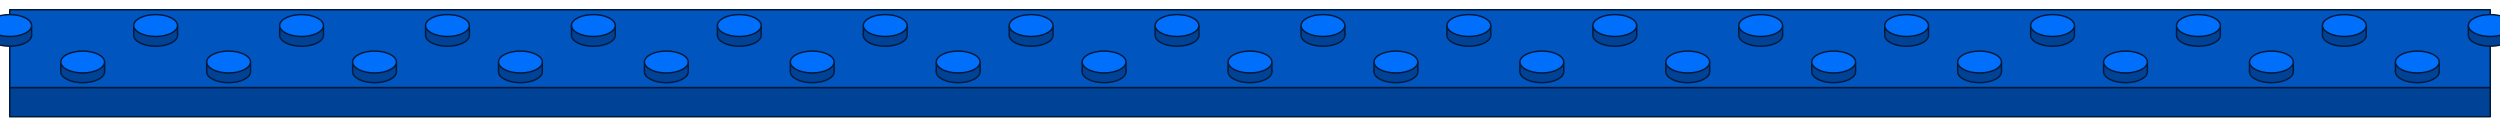
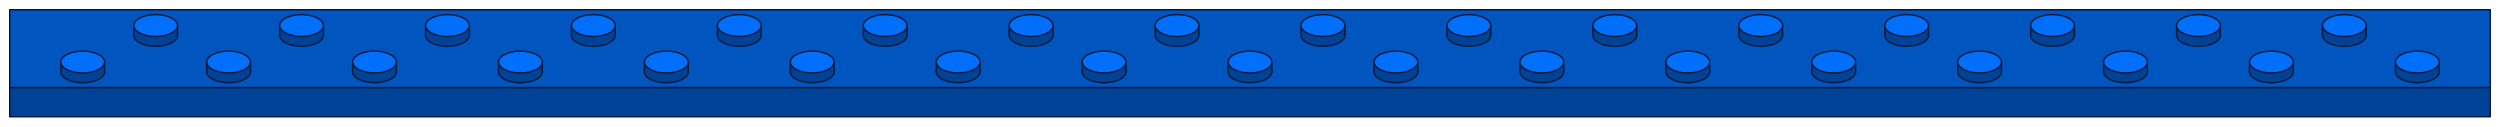
<svg xmlns="http://www.w3.org/2000/svg" viewBox="-64 0.5 1028 52" role="img" aria-label="strip-32x2 l-blue (strip)">
  <polygon points="-60,36.5 960,36.5 960,48.5 -60,48.5" fill="#004396" stroke="#001939" stroke-width="0.6" stroke-linejoin="round" />
  <polygon points="-60,4.5 960,4.5 960,36.5 -60,36.5" fill="#0055BF" stroke="#001939" stroke-width="0.6" stroke-linejoin="round" />
-   <ellipse cx="-60" cy="15" rx="9" ry="4.5" fill="#004396" stroke="#001939" stroke-width="0.6" />
-   <rect x="-69" y="11" width="18" height="4" fill="#004396" />
-   <path d="M -69 11 L -69 15 M -51 11 L -51 15" fill="none" stroke="#001939" stroke-width="0.6" />
-   <ellipse cx="-60" cy="11" rx="9" ry="4.5" fill="#0070FC" stroke="#001939" stroke-width="0.6" />
  <ellipse cx="0" cy="15" rx="9" ry="4.5" fill="#004396" stroke="#001939" stroke-width="0.6" />
  <rect x="-9" y="11" width="18" height="4" fill="#004396" />
  <path d="M -9 11 L -9 15 M 9 11 L 9 15" fill="none" stroke="#001939" stroke-width="0.6" />
  <ellipse cx="0" cy="11" rx="9" ry="4.5" fill="#0070FC" stroke="#001939" stroke-width="0.6" />
  <ellipse cx="60" cy="15" rx="9" ry="4.5" fill="#004396" stroke="#001939" stroke-width="0.6" />
  <rect x="51" y="11" width="18" height="4" fill="#004396" />
  <path d="M 51 11 L 51 15 M 69 11 L 69 15" fill="none" stroke="#001939" stroke-width="0.6" />
  <ellipse cx="60" cy="11" rx="9" ry="4.5" fill="#0070FC" stroke="#001939" stroke-width="0.6" />
  <ellipse cx="120" cy="15" rx="9" ry="4.5" fill="#004396" stroke="#001939" stroke-width="0.6" />
  <rect x="111" y="11" width="18" height="4" fill="#004396" />
  <path d="M 111 11 L 111 15 M 129 11 L 129 15" fill="none" stroke="#001939" stroke-width="0.6" />
  <ellipse cx="120" cy="11" rx="9" ry="4.5" fill="#0070FC" stroke="#001939" stroke-width="0.6" />
  <ellipse cx="180" cy="15" rx="9" ry="4.5" fill="#004396" stroke="#001939" stroke-width="0.6" />
  <rect x="171" y="11" width="18" height="4" fill="#004396" />
  <path d="M 171 11 L 171 15 M 189 11 L 189 15" fill="none" stroke="#001939" stroke-width="0.6" />
  <ellipse cx="180" cy="11" rx="9" ry="4.5" fill="#0070FC" stroke="#001939" stroke-width="0.6" />
  <ellipse cx="240" cy="15" rx="9" ry="4.5" fill="#004396" stroke="#001939" stroke-width="0.6" />
  <rect x="231" y="11" width="18" height="4" fill="#004396" />
  <path d="M 231 11 L 231 15 M 249 11 L 249 15" fill="none" stroke="#001939" stroke-width="0.6" />
  <ellipse cx="240" cy="11" rx="9" ry="4.5" fill="#0070FC" stroke="#001939" stroke-width="0.6" />
  <ellipse cx="300" cy="15" rx="9" ry="4.5" fill="#004396" stroke="#001939" stroke-width="0.6" />
  <rect x="291" y="11" width="18" height="4" fill="#004396" />
  <path d="M 291 11 L 291 15 M 309 11 L 309 15" fill="none" stroke="#001939" stroke-width="0.6" />
  <ellipse cx="300" cy="11" rx="9" ry="4.5" fill="#0070FC" stroke="#001939" stroke-width="0.6" />
  <ellipse cx="360" cy="15" rx="9" ry="4.5" fill="#004396" stroke="#001939" stroke-width="0.6" />
  <rect x="351" y="11" width="18" height="4" fill="#004396" />
  <path d="M 351 11 L 351 15 M 369 11 L 369 15" fill="none" stroke="#001939" stroke-width="0.6" />
  <ellipse cx="360" cy="11" rx="9" ry="4.5" fill="#0070FC" stroke="#001939" stroke-width="0.6" />
  <ellipse cx="420" cy="15" rx="9" ry="4.5" fill="#004396" stroke="#001939" stroke-width="0.6" />
  <rect x="411" y="11" width="18" height="4" fill="#004396" />
  <path d="M 411 11 L 411 15 M 429 11 L 429 15" fill="none" stroke="#001939" stroke-width="0.6" />
  <ellipse cx="420" cy="11" rx="9" ry="4.5" fill="#0070FC" stroke="#001939" stroke-width="0.6" />
  <ellipse cx="480" cy="15" rx="9" ry="4.5" fill="#004396" stroke="#001939" stroke-width="0.6" />
  <rect x="471" y="11" width="18" height="4" fill="#004396" />
  <path d="M 471 11 L 471 15 M 489 11 L 489 15" fill="none" stroke="#001939" stroke-width="0.6" />
  <ellipse cx="480" cy="11" rx="9" ry="4.5" fill="#0070FC" stroke="#001939" stroke-width="0.6" />
  <ellipse cx="540" cy="15" rx="9" ry="4.5" fill="#004396" stroke="#001939" stroke-width="0.6" />
  <rect x="531" y="11" width="18" height="4" fill="#004396" />
  <path d="M 531 11 L 531 15 M 549 11 L 549 15" fill="none" stroke="#001939" stroke-width="0.6" />
  <ellipse cx="540" cy="11" rx="9" ry="4.5" fill="#0070FC" stroke="#001939" stroke-width="0.6" />
  <ellipse cx="600" cy="15" rx="9" ry="4.5" fill="#004396" stroke="#001939" stroke-width="0.6" />
  <rect x="591" y="11" width="18" height="4" fill="#004396" />
  <path d="M 591 11 L 591 15 M 609 11 L 609 15" fill="none" stroke="#001939" stroke-width="0.6" />
  <ellipse cx="600" cy="11" rx="9" ry="4.5" fill="#0070FC" stroke="#001939" stroke-width="0.6" />
  <ellipse cx="660" cy="15" rx="9" ry="4.5" fill="#004396" stroke="#001939" stroke-width="0.6" />
  <rect x="651" y="11" width="18" height="4" fill="#004396" />
  <path d="M 651 11 L 651 15 M 669 11 L 669 15" fill="none" stroke="#001939" stroke-width="0.6" />
  <ellipse cx="660" cy="11" rx="9" ry="4.5" fill="#0070FC" stroke="#001939" stroke-width="0.6" />
  <ellipse cx="720" cy="15" rx="9" ry="4.5" fill="#004396" stroke="#001939" stroke-width="0.6" />
  <rect x="711" y="11" width="18" height="4" fill="#004396" />
  <path d="M 711 11 L 711 15 M 729 11 L 729 15" fill="none" stroke="#001939" stroke-width="0.6" />
  <ellipse cx="720" cy="11" rx="9" ry="4.5" fill="#0070FC" stroke="#001939" stroke-width="0.6" />
  <ellipse cx="780" cy="15" rx="9" ry="4.5" fill="#004396" stroke="#001939" stroke-width="0.6" />
  <rect x="771" y="11" width="18" height="4" fill="#004396" />
  <path d="M 771 11 L 771 15 M 789 11 L 789 15" fill="none" stroke="#001939" stroke-width="0.6" />
  <ellipse cx="780" cy="11" rx="9" ry="4.5" fill="#0070FC" stroke="#001939" stroke-width="0.6" />
  <ellipse cx="840" cy="15" rx="9" ry="4.5" fill="#004396" stroke="#001939" stroke-width="0.6" />
  <rect x="831" y="11" width="18" height="4" fill="#004396" />
  <path d="M 831 11 L 831 15 M 849 11 L 849 15" fill="none" stroke="#001939" stroke-width="0.6" />
  <ellipse cx="840" cy="11" rx="9" ry="4.5" fill="#0070FC" stroke="#001939" stroke-width="0.6" />
  <ellipse cx="900" cy="15" rx="9" ry="4.5" fill="#004396" stroke="#001939" stroke-width="0.6" />
  <rect x="891" y="11" width="18" height="4" fill="#004396" />
  <path d="M 891 11 L 891 15 M 909 11 L 909 15" fill="none" stroke="#001939" stroke-width="0.6" />
  <ellipse cx="900" cy="11" rx="9" ry="4.5" fill="#0070FC" stroke="#001939" stroke-width="0.6" />
-   <ellipse cx="960" cy="15" rx="9" ry="4.5" fill="#004396" stroke="#001939" stroke-width="0.6" />
-   <rect x="951" y="11" width="18" height="4" fill="#004396" />
-   <path d="M 951 11 L 951 15 M 969 11 L 969 15" fill="none" stroke="#001939" stroke-width="0.6" />
-   <ellipse cx="960" cy="11" rx="9" ry="4.5" fill="#0070FC" stroke="#001939" stroke-width="0.6" />
  <ellipse cx="-30" cy="30" rx="9" ry="4.5" fill="#004396" stroke="#001939" stroke-width="0.6" />
  <rect x="-39" y="26" width="18" height="4" fill="#004396" />
  <path d="M -39 26 L -39 30 M -21 26 L -21 30" fill="none" stroke="#001939" stroke-width="0.6" />
  <ellipse cx="-30" cy="26" rx="9" ry="4.5" fill="#0070FC" stroke="#001939" stroke-width="0.6" />
  <ellipse cx="30" cy="30" rx="9" ry="4.5" fill="#004396" stroke="#001939" stroke-width="0.6" />
  <rect x="21" y="26" width="18" height="4" fill="#004396" />
  <path d="M 21 26 L 21 30 M 39 26 L 39 30" fill="none" stroke="#001939" stroke-width="0.6" />
  <ellipse cx="30" cy="26" rx="9" ry="4.5" fill="#0070FC" stroke="#001939" stroke-width="0.6" />
  <ellipse cx="90" cy="30" rx="9" ry="4.5" fill="#004396" stroke="#001939" stroke-width="0.6" />
  <rect x="81" y="26" width="18" height="4" fill="#004396" />
  <path d="M 81 26 L 81 30 M 99 26 L 99 30" fill="none" stroke="#001939" stroke-width="0.6" />
  <ellipse cx="90" cy="26" rx="9" ry="4.5" fill="#0070FC" stroke="#001939" stroke-width="0.6" />
  <ellipse cx="150" cy="30" rx="9" ry="4.5" fill="#004396" stroke="#001939" stroke-width="0.6" />
  <rect x="141" y="26" width="18" height="4" fill="#004396" />
  <path d="M 141 26 L 141 30 M 159 26 L 159 30" fill="none" stroke="#001939" stroke-width="0.6" />
  <ellipse cx="150" cy="26" rx="9" ry="4.5" fill="#0070FC" stroke="#001939" stroke-width="0.6" />
  <ellipse cx="210" cy="30" rx="9" ry="4.5" fill="#004396" stroke="#001939" stroke-width="0.6" />
  <rect x="201" y="26" width="18" height="4" fill="#004396" />
  <path d="M 201 26 L 201 30 M 219 26 L 219 30" fill="none" stroke="#001939" stroke-width="0.6" />
  <ellipse cx="210" cy="26" rx="9" ry="4.5" fill="#0070FC" stroke="#001939" stroke-width="0.6" />
  <ellipse cx="270" cy="30" rx="9" ry="4.5" fill="#004396" stroke="#001939" stroke-width="0.6" />
  <rect x="261" y="26" width="18" height="4" fill="#004396" />
  <path d="M 261 26 L 261 30 M 279 26 L 279 30" fill="none" stroke="#001939" stroke-width="0.6" />
  <ellipse cx="270" cy="26" rx="9" ry="4.5" fill="#0070FC" stroke="#001939" stroke-width="0.6" />
  <ellipse cx="330" cy="30" rx="9" ry="4.5" fill="#004396" stroke="#001939" stroke-width="0.6" />
  <rect x="321" y="26" width="18" height="4" fill="#004396" />
  <path d="M 321 26 L 321 30 M 339 26 L 339 30" fill="none" stroke="#001939" stroke-width="0.6" />
  <ellipse cx="330" cy="26" rx="9" ry="4.5" fill="#0070FC" stroke="#001939" stroke-width="0.6" />
  <ellipse cx="390" cy="30" rx="9" ry="4.5" fill="#004396" stroke="#001939" stroke-width="0.6" />
  <rect x="381" y="26" width="18" height="4" fill="#004396" />
  <path d="M 381 26 L 381 30 M 399 26 L 399 30" fill="none" stroke="#001939" stroke-width="0.6" />
  <ellipse cx="390" cy="26" rx="9" ry="4.5" fill="#0070FC" stroke="#001939" stroke-width="0.6" />
  <ellipse cx="450" cy="30" rx="9" ry="4.5" fill="#004396" stroke="#001939" stroke-width="0.6" />
  <rect x="441" y="26" width="18" height="4" fill="#004396" />
  <path d="M 441 26 L 441 30 M 459 26 L 459 30" fill="none" stroke="#001939" stroke-width="0.6" />
  <ellipse cx="450" cy="26" rx="9" ry="4.5" fill="#0070FC" stroke="#001939" stroke-width="0.6" />
  <ellipse cx="510" cy="30" rx="9" ry="4.5" fill="#004396" stroke="#001939" stroke-width="0.6" />
  <rect x="501" y="26" width="18" height="4" fill="#004396" />
  <path d="M 501 26 L 501 30 M 519 26 L 519 30" fill="none" stroke="#001939" stroke-width="0.6" />
  <ellipse cx="510" cy="26" rx="9" ry="4.5" fill="#0070FC" stroke="#001939" stroke-width="0.6" />
  <ellipse cx="570" cy="30" rx="9" ry="4.5" fill="#004396" stroke="#001939" stroke-width="0.6" />
  <rect x="561" y="26" width="18" height="4" fill="#004396" />
  <path d="M 561 26 L 561 30 M 579 26 L 579 30" fill="none" stroke="#001939" stroke-width="0.6" />
  <ellipse cx="570" cy="26" rx="9" ry="4.5" fill="#0070FC" stroke="#001939" stroke-width="0.6" />
  <ellipse cx="630" cy="30" rx="9" ry="4.5" fill="#004396" stroke="#001939" stroke-width="0.6" />
  <rect x="621" y="26" width="18" height="4" fill="#004396" />
  <path d="M 621 26 L 621 30 M 639 26 L 639 30" fill="none" stroke="#001939" stroke-width="0.6" />
  <ellipse cx="630" cy="26" rx="9" ry="4.5" fill="#0070FC" stroke="#001939" stroke-width="0.6" />
  <ellipse cx="690" cy="30" rx="9" ry="4.5" fill="#004396" stroke="#001939" stroke-width="0.6" />
  <rect x="681" y="26" width="18" height="4" fill="#004396" />
  <path d="M 681 26 L 681 30 M 699 26 L 699 30" fill="none" stroke="#001939" stroke-width="0.6" />
  <ellipse cx="690" cy="26" rx="9" ry="4.5" fill="#0070FC" stroke="#001939" stroke-width="0.6" />
  <ellipse cx="750" cy="30" rx="9" ry="4.5" fill="#004396" stroke="#001939" stroke-width="0.6" />
  <rect x="741" y="26" width="18" height="4" fill="#004396" />
  <path d="M 741 26 L 741 30 M 759 26 L 759 30" fill="none" stroke="#001939" stroke-width="0.6" />
  <ellipse cx="750" cy="26" rx="9" ry="4.5" fill="#0070FC" stroke="#001939" stroke-width="0.6" />
  <ellipse cx="810" cy="30" rx="9" ry="4.5" fill="#004396" stroke="#001939" stroke-width="0.6" />
  <rect x="801" y="26" width="18" height="4" fill="#004396" />
  <path d="M 801 26 L 801 30 M 819 26 L 819 30" fill="none" stroke="#001939" stroke-width="0.6" />
  <ellipse cx="810" cy="26" rx="9" ry="4.5" fill="#0070FC" stroke="#001939" stroke-width="0.6" />
  <ellipse cx="870" cy="30" rx="9" ry="4.5" fill="#004396" stroke="#001939" stroke-width="0.6" />
  <rect x="861" y="26" width="18" height="4" fill="#004396" />
  <path d="M 861 26 L 861 30 M 879 26 L 879 30" fill="none" stroke="#001939" stroke-width="0.6" />
  <ellipse cx="870" cy="26" rx="9" ry="4.5" fill="#0070FC" stroke="#001939" stroke-width="0.6" />
  <ellipse cx="930" cy="30" rx="9" ry="4.5" fill="#004396" stroke="#001939" stroke-width="0.6" />
  <rect x="921" y="26" width="18" height="4" fill="#004396" />
  <path d="M 921 26 L 921 30 M 939 26 L 939 30" fill="none" stroke="#001939" stroke-width="0.6" />
  <ellipse cx="930" cy="26" rx="9" ry="4.5" fill="#0070FC" stroke="#001939" stroke-width="0.6" />
</svg>
